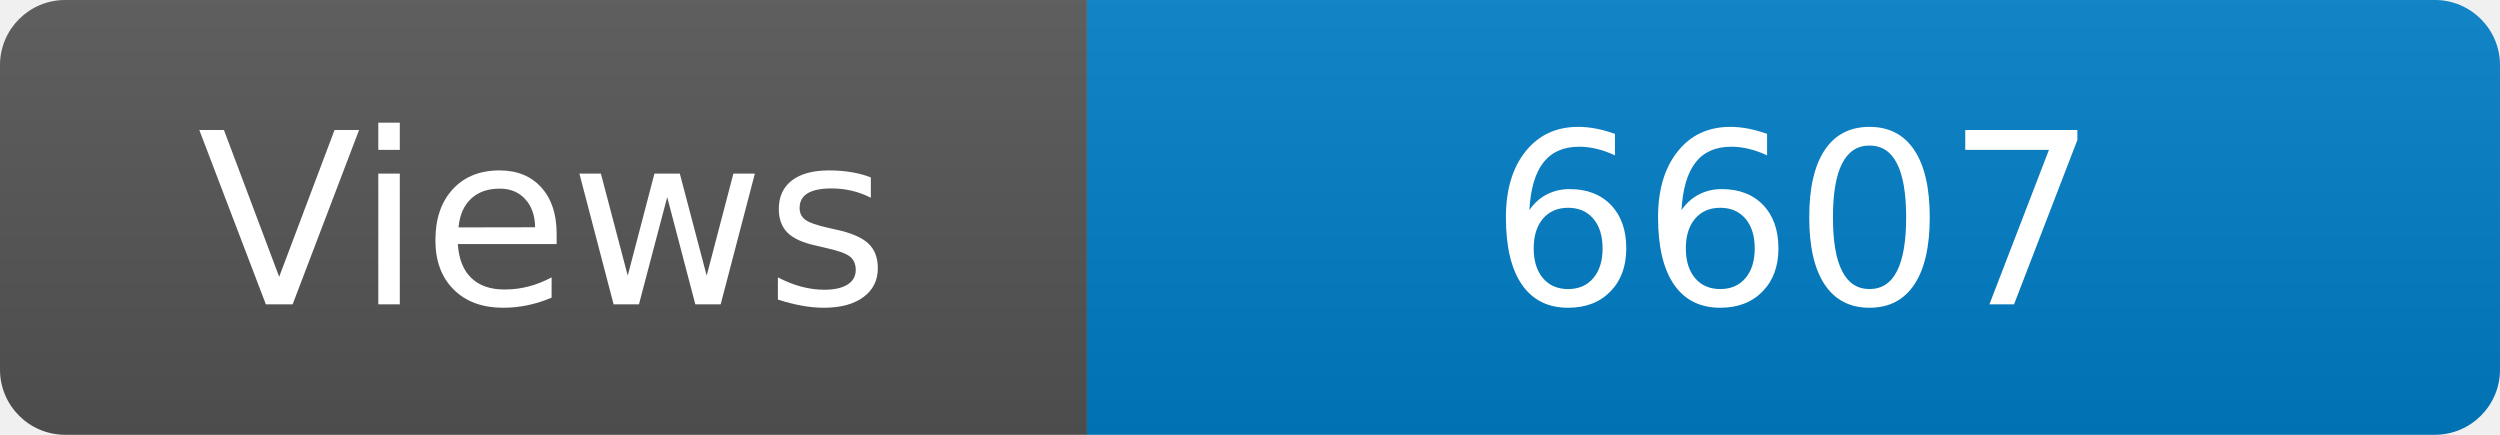
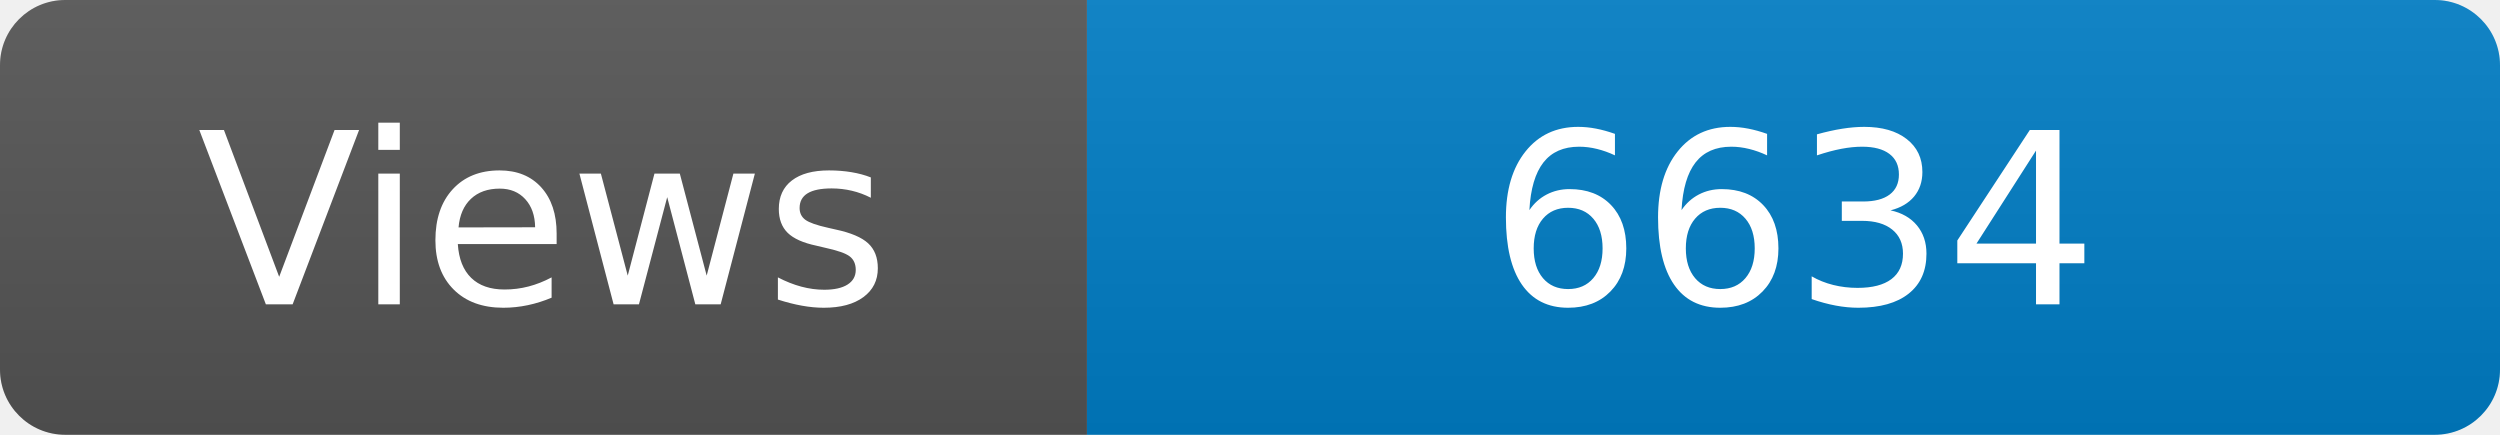
<svg xmlns="http://www.w3.org/2000/svg" width="115" height="20" role="img" aria-label="Maintained?: yes">
  <linearGradient id="s" x2="0" y2="100%">
    <stop offset="0" stop-color="#bbb" stop-opacity=".1" />
    <stop offset="1" stop-opacity=".1" />
  </linearGradient>
  <clipPath id="r">
    <rect width="115" height="20" rx="3" fill="#fff" />
  </clipPath>
  <g clip-path="url(#r)">
    <rect width="50" height="20" fill="#555" />
    <rect x="50" width="160" height="20" fill="#007ec6" />
    <rect width="115" height="20" fill="url(#s)" />
  </g>
  <g fill="#fff" text-anchor="middle" font-family="Verdana,Geneva,DejaVu Sans,sans-serif" font-size="110">
    <text x="250" y="140" transform="scale(.1)" fill="#fff">Views</text>
-     <text x="825" y="140" transform="scale(.1)" fill="#fff">6607</text>
+     <text x="825" y="140" transform="scale(.1)" fill="#fff">6634</text>
  </g>
</svg>
